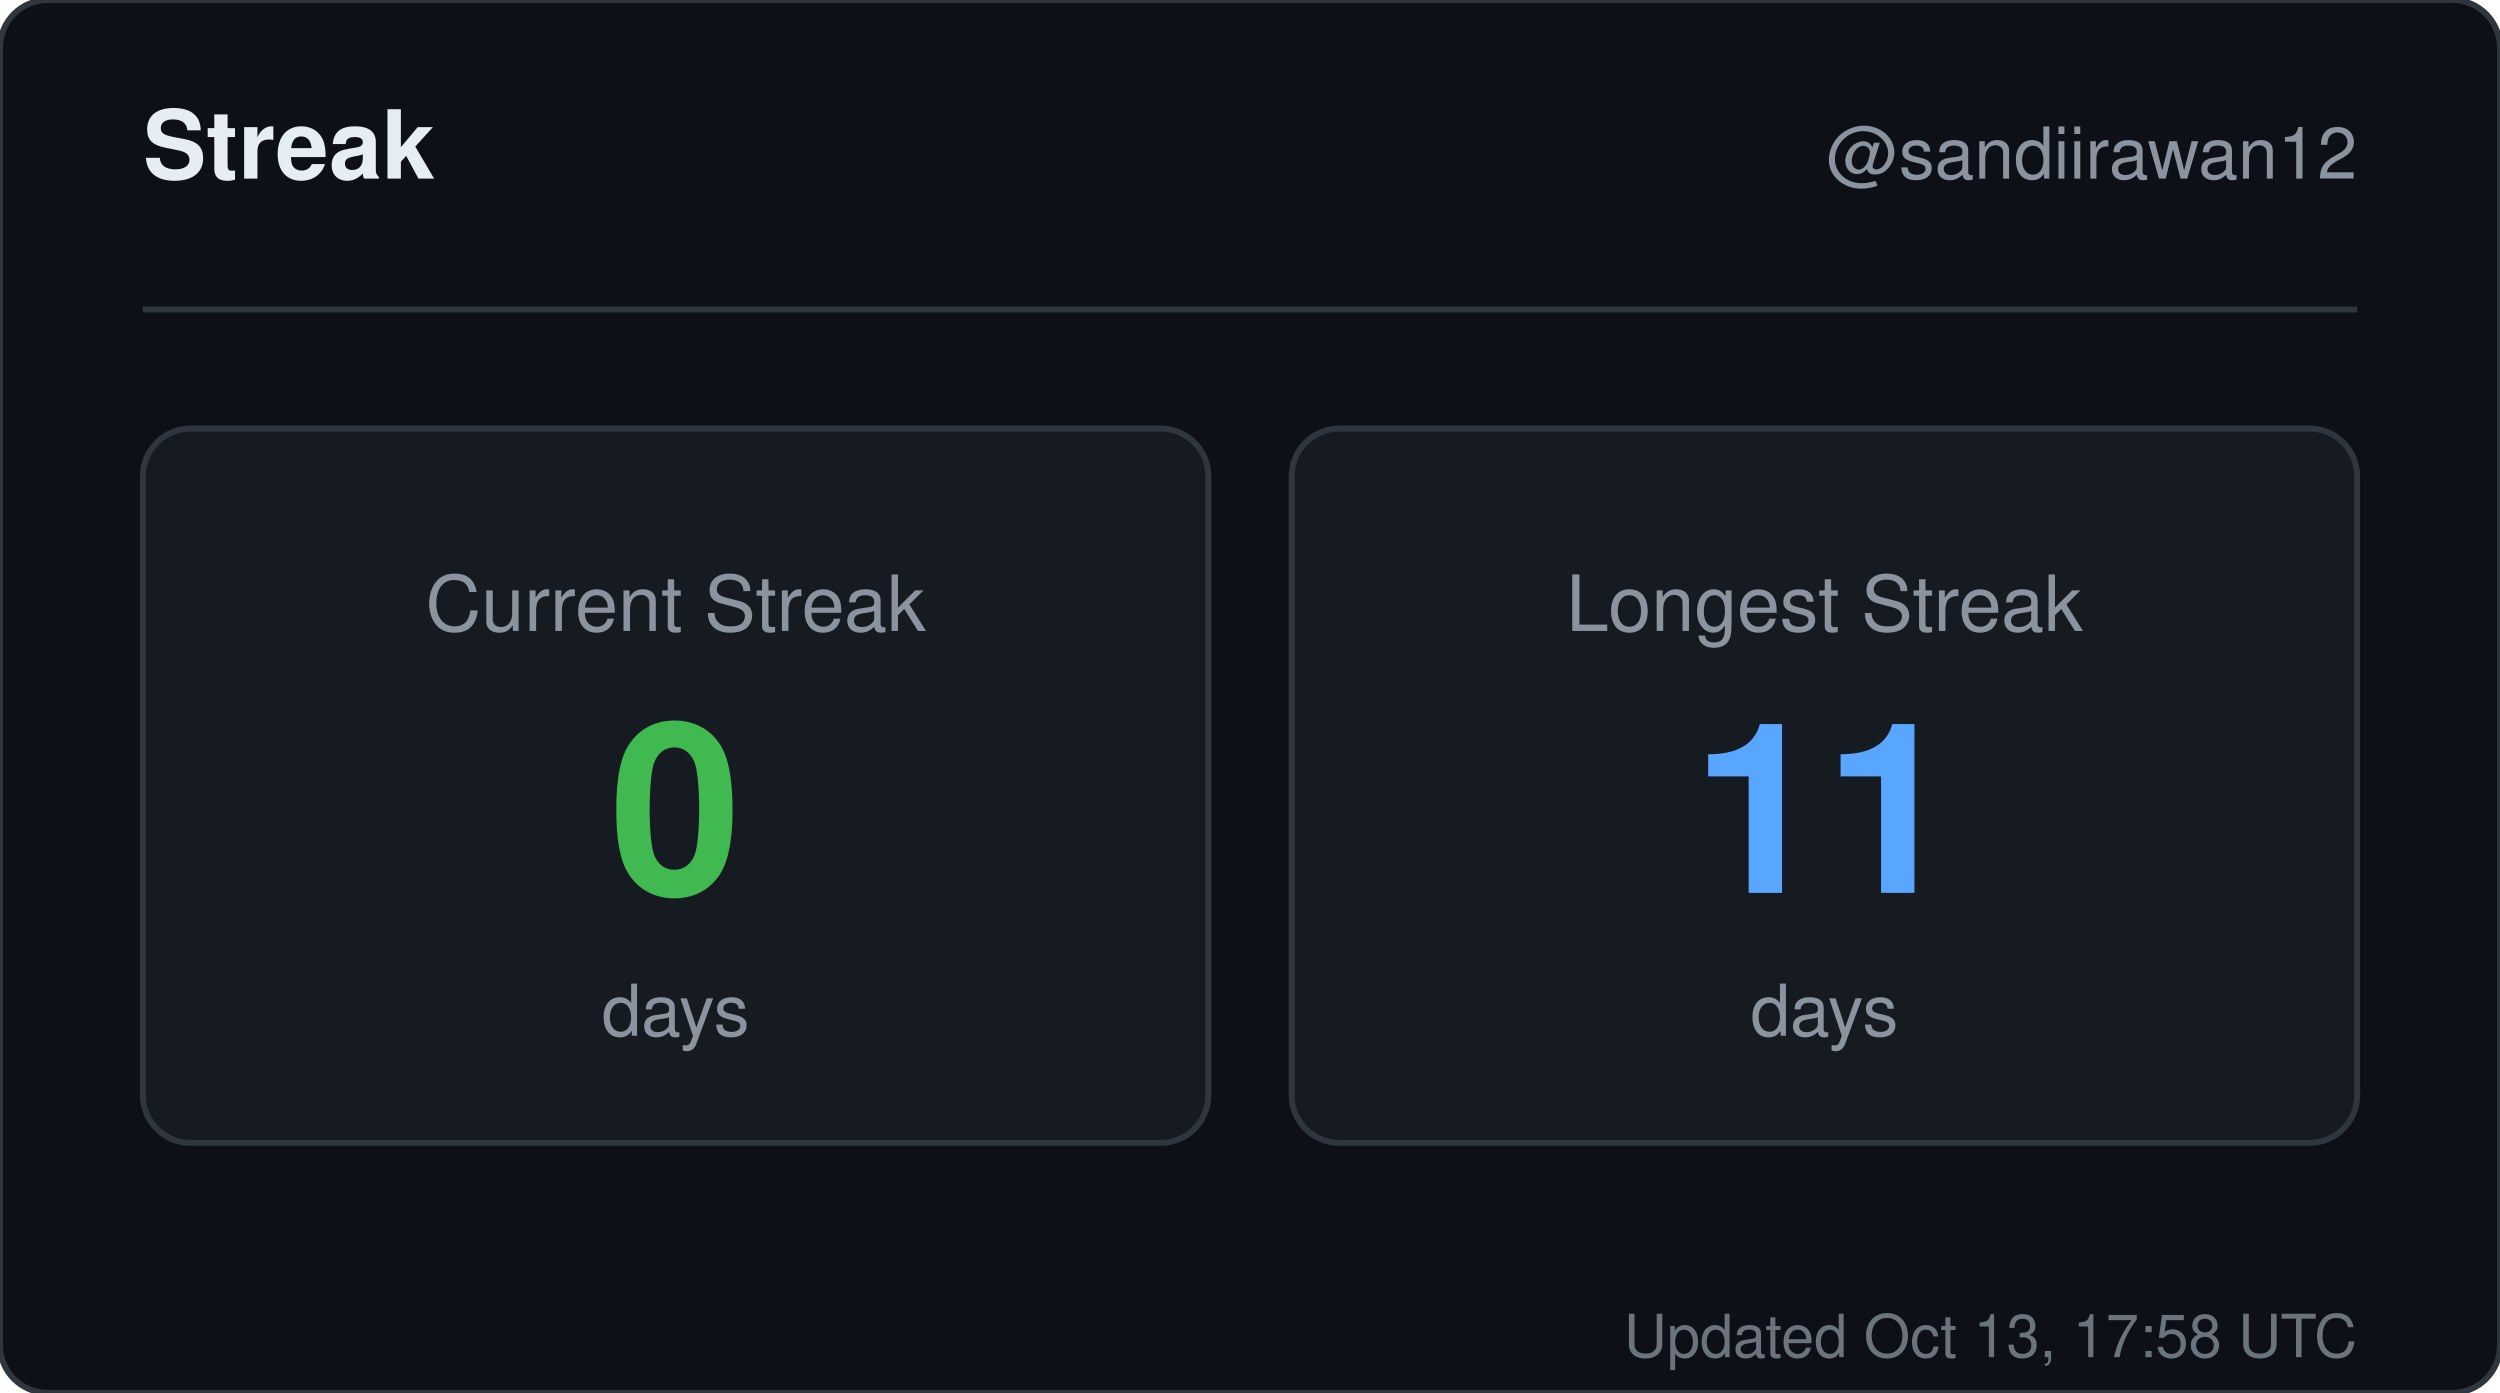
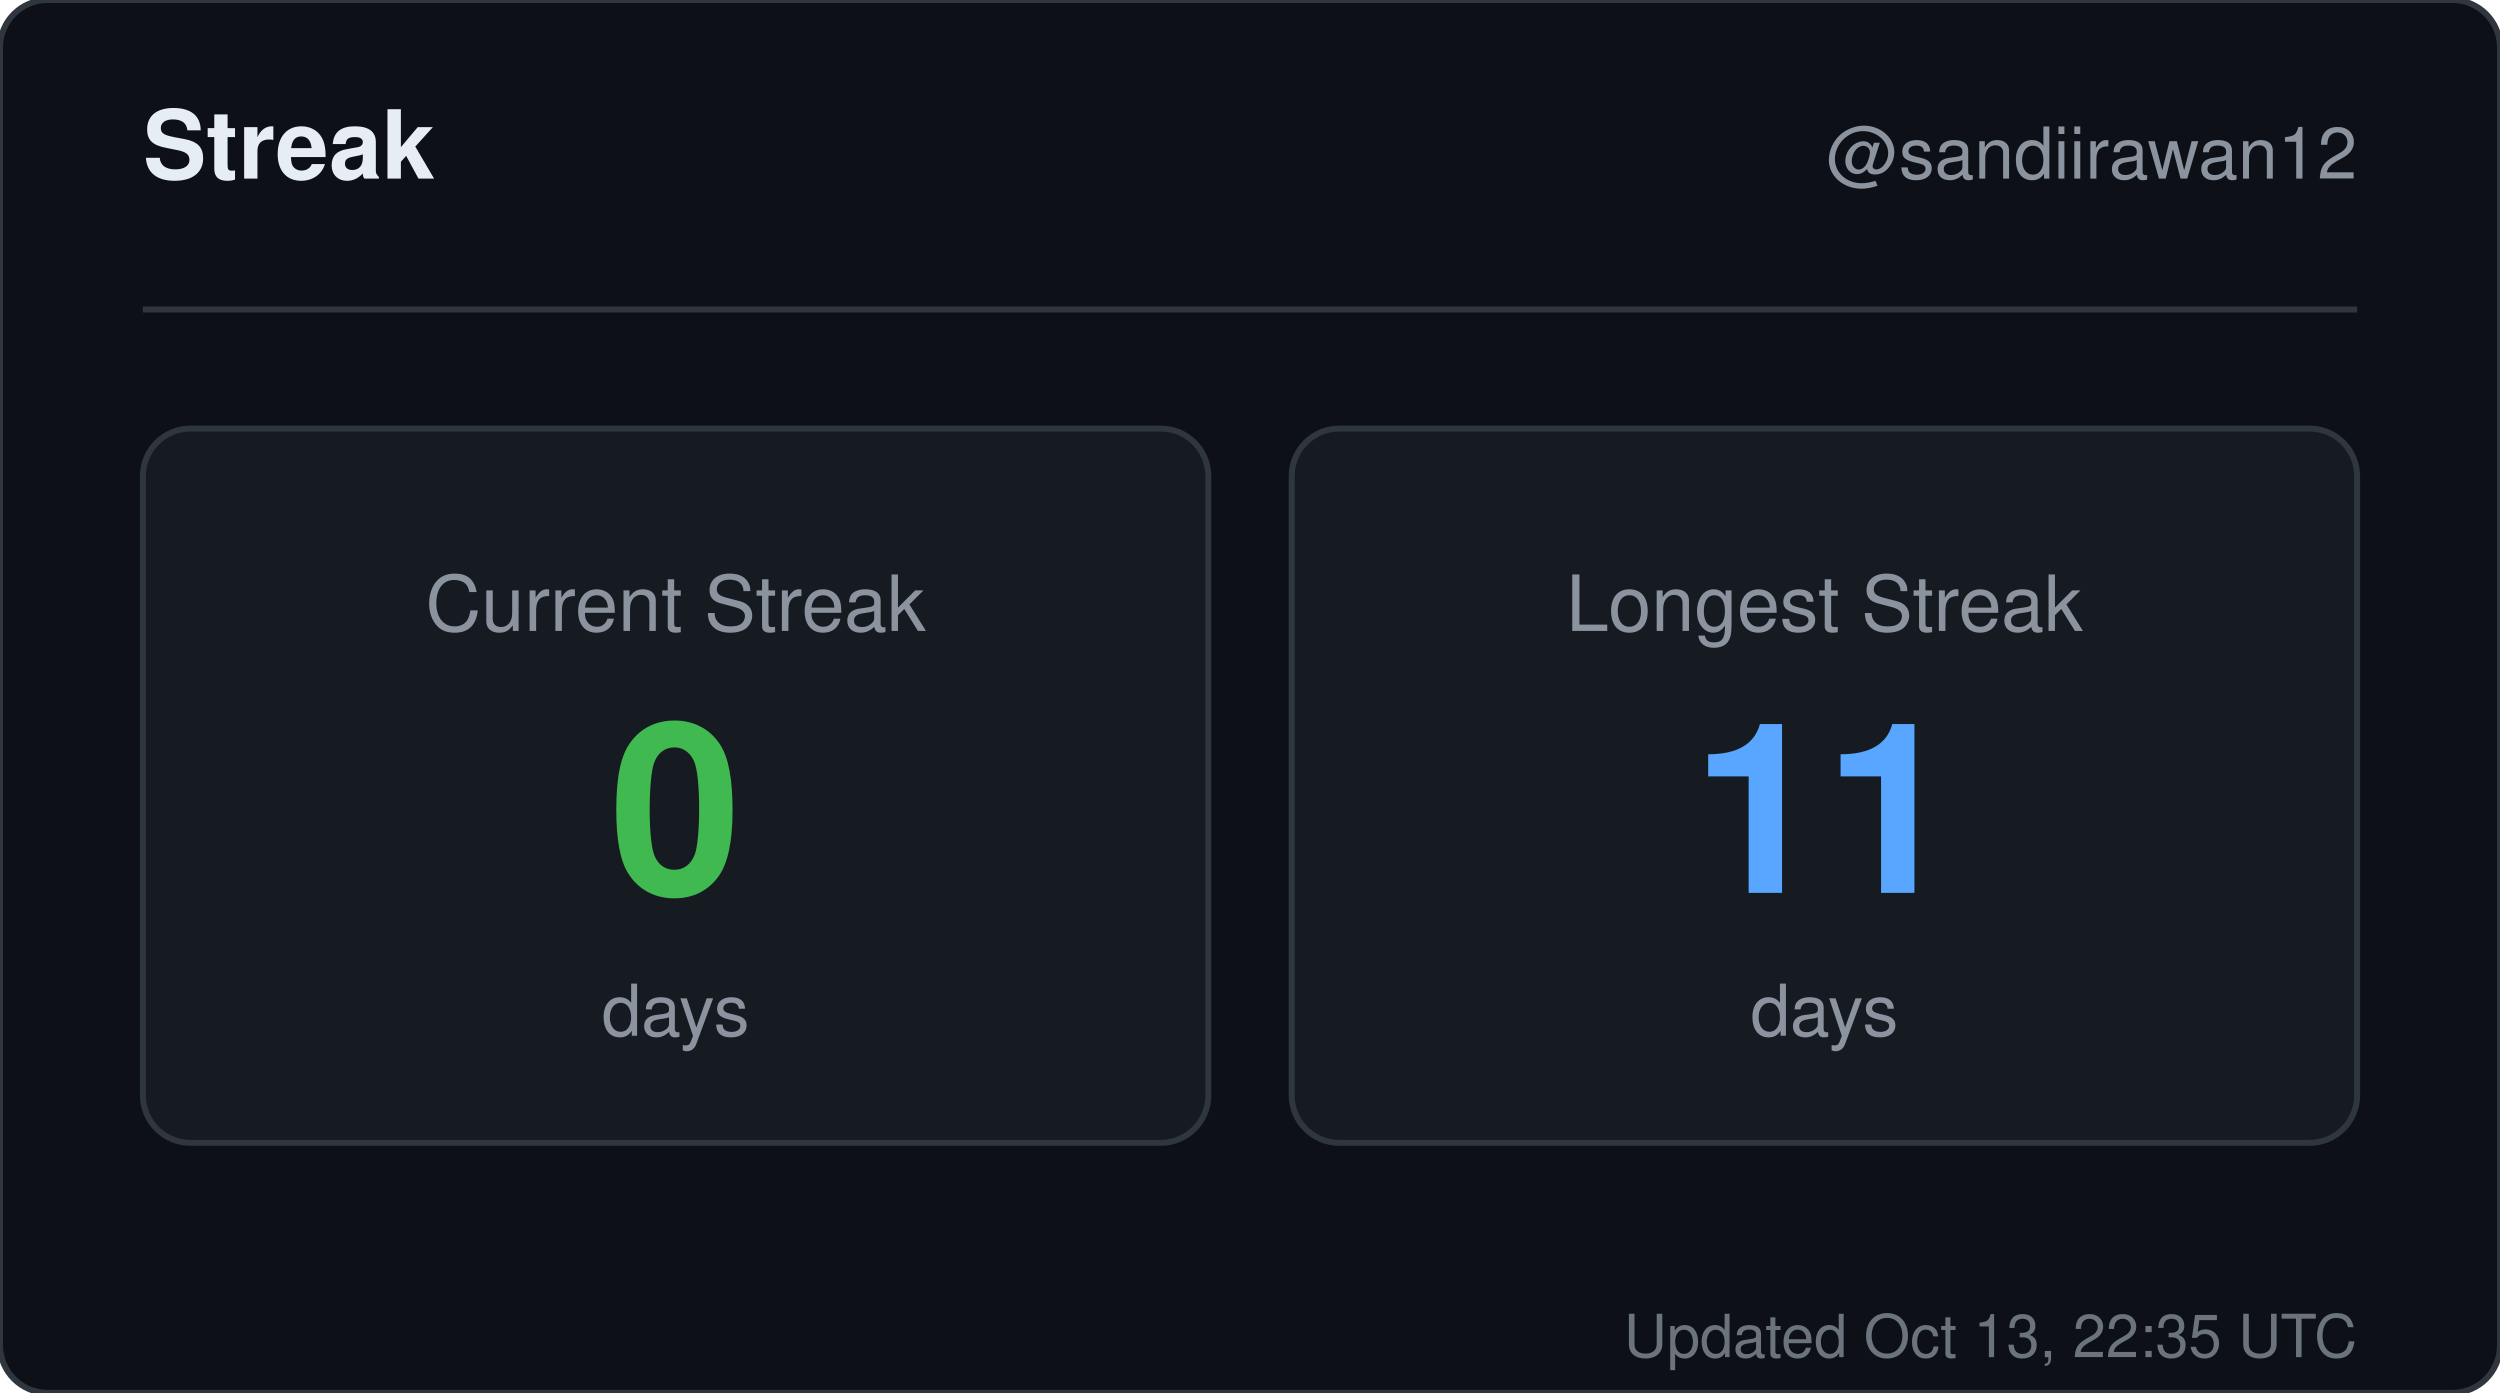
<svg xmlns="http://www.w3.org/2000/svg" width="420" height="234" viewBox="0 0 420 234" role="img" aria-label="Streak for sandiirawan12">
  <rect width="420" height="234" rx="8" fill="#0d1117" stroke="#30363d" />
  <g font-family="-apple-system, BlinkMacSystemFont, Segoe UI, Helvetica, Arial, sans-serif">
    <text x="24" y="30" fill="#e6edf3" font-size="16" font-weight="700">Streak</text>
    <text x="396" y="30" fill="#8b949e" font-size="12" text-anchor="end">@sandiirawan12</text>
    <line x1="24" y1="52" x2="396" y2="52" stroke="#30363d" />
    <rect x="24" y="72" width="179" height="120" rx="8" fill="#161b22" stroke="#30363d" />
    <text x="113.5" y="106" fill="#8b949e" font-size="13" text-anchor="middle">Current Streak</text>
    <text x="113.5" y="150" fill="#3fb950" font-size="40" font-weight="700" text-anchor="middle">0</text>
    <text x="113.5" y="174" fill="#8b949e" font-size="12" text-anchor="middle">days</text>
    <rect x="217" y="72" width="179" height="120" rx="8" fill="#161b22" stroke="#30363d" />
    <text x="306.5" y="106" fill="#8b949e" font-size="13" text-anchor="middle">Longest Streak</text>
    <text x="306.5" y="150" fill="#58a6ff" font-size="40" font-weight="700" text-anchor="middle">11</text>
    <text x="306.5" y="174" fill="#8b949e" font-size="12" text-anchor="middle">days</text>
-     <text x="396" y="228" fill="#8b949e" font-size="10" text-anchor="end" opacity="0.75">Updated Oct 13, 17:58 UTC</text>
+     <text x="396" y="228" fill="#8b949e" font-size="10" text-anchor="end" opacity="0.75">Updated Oct 13, 22:35 UTC</text>
  </g>
</svg>
